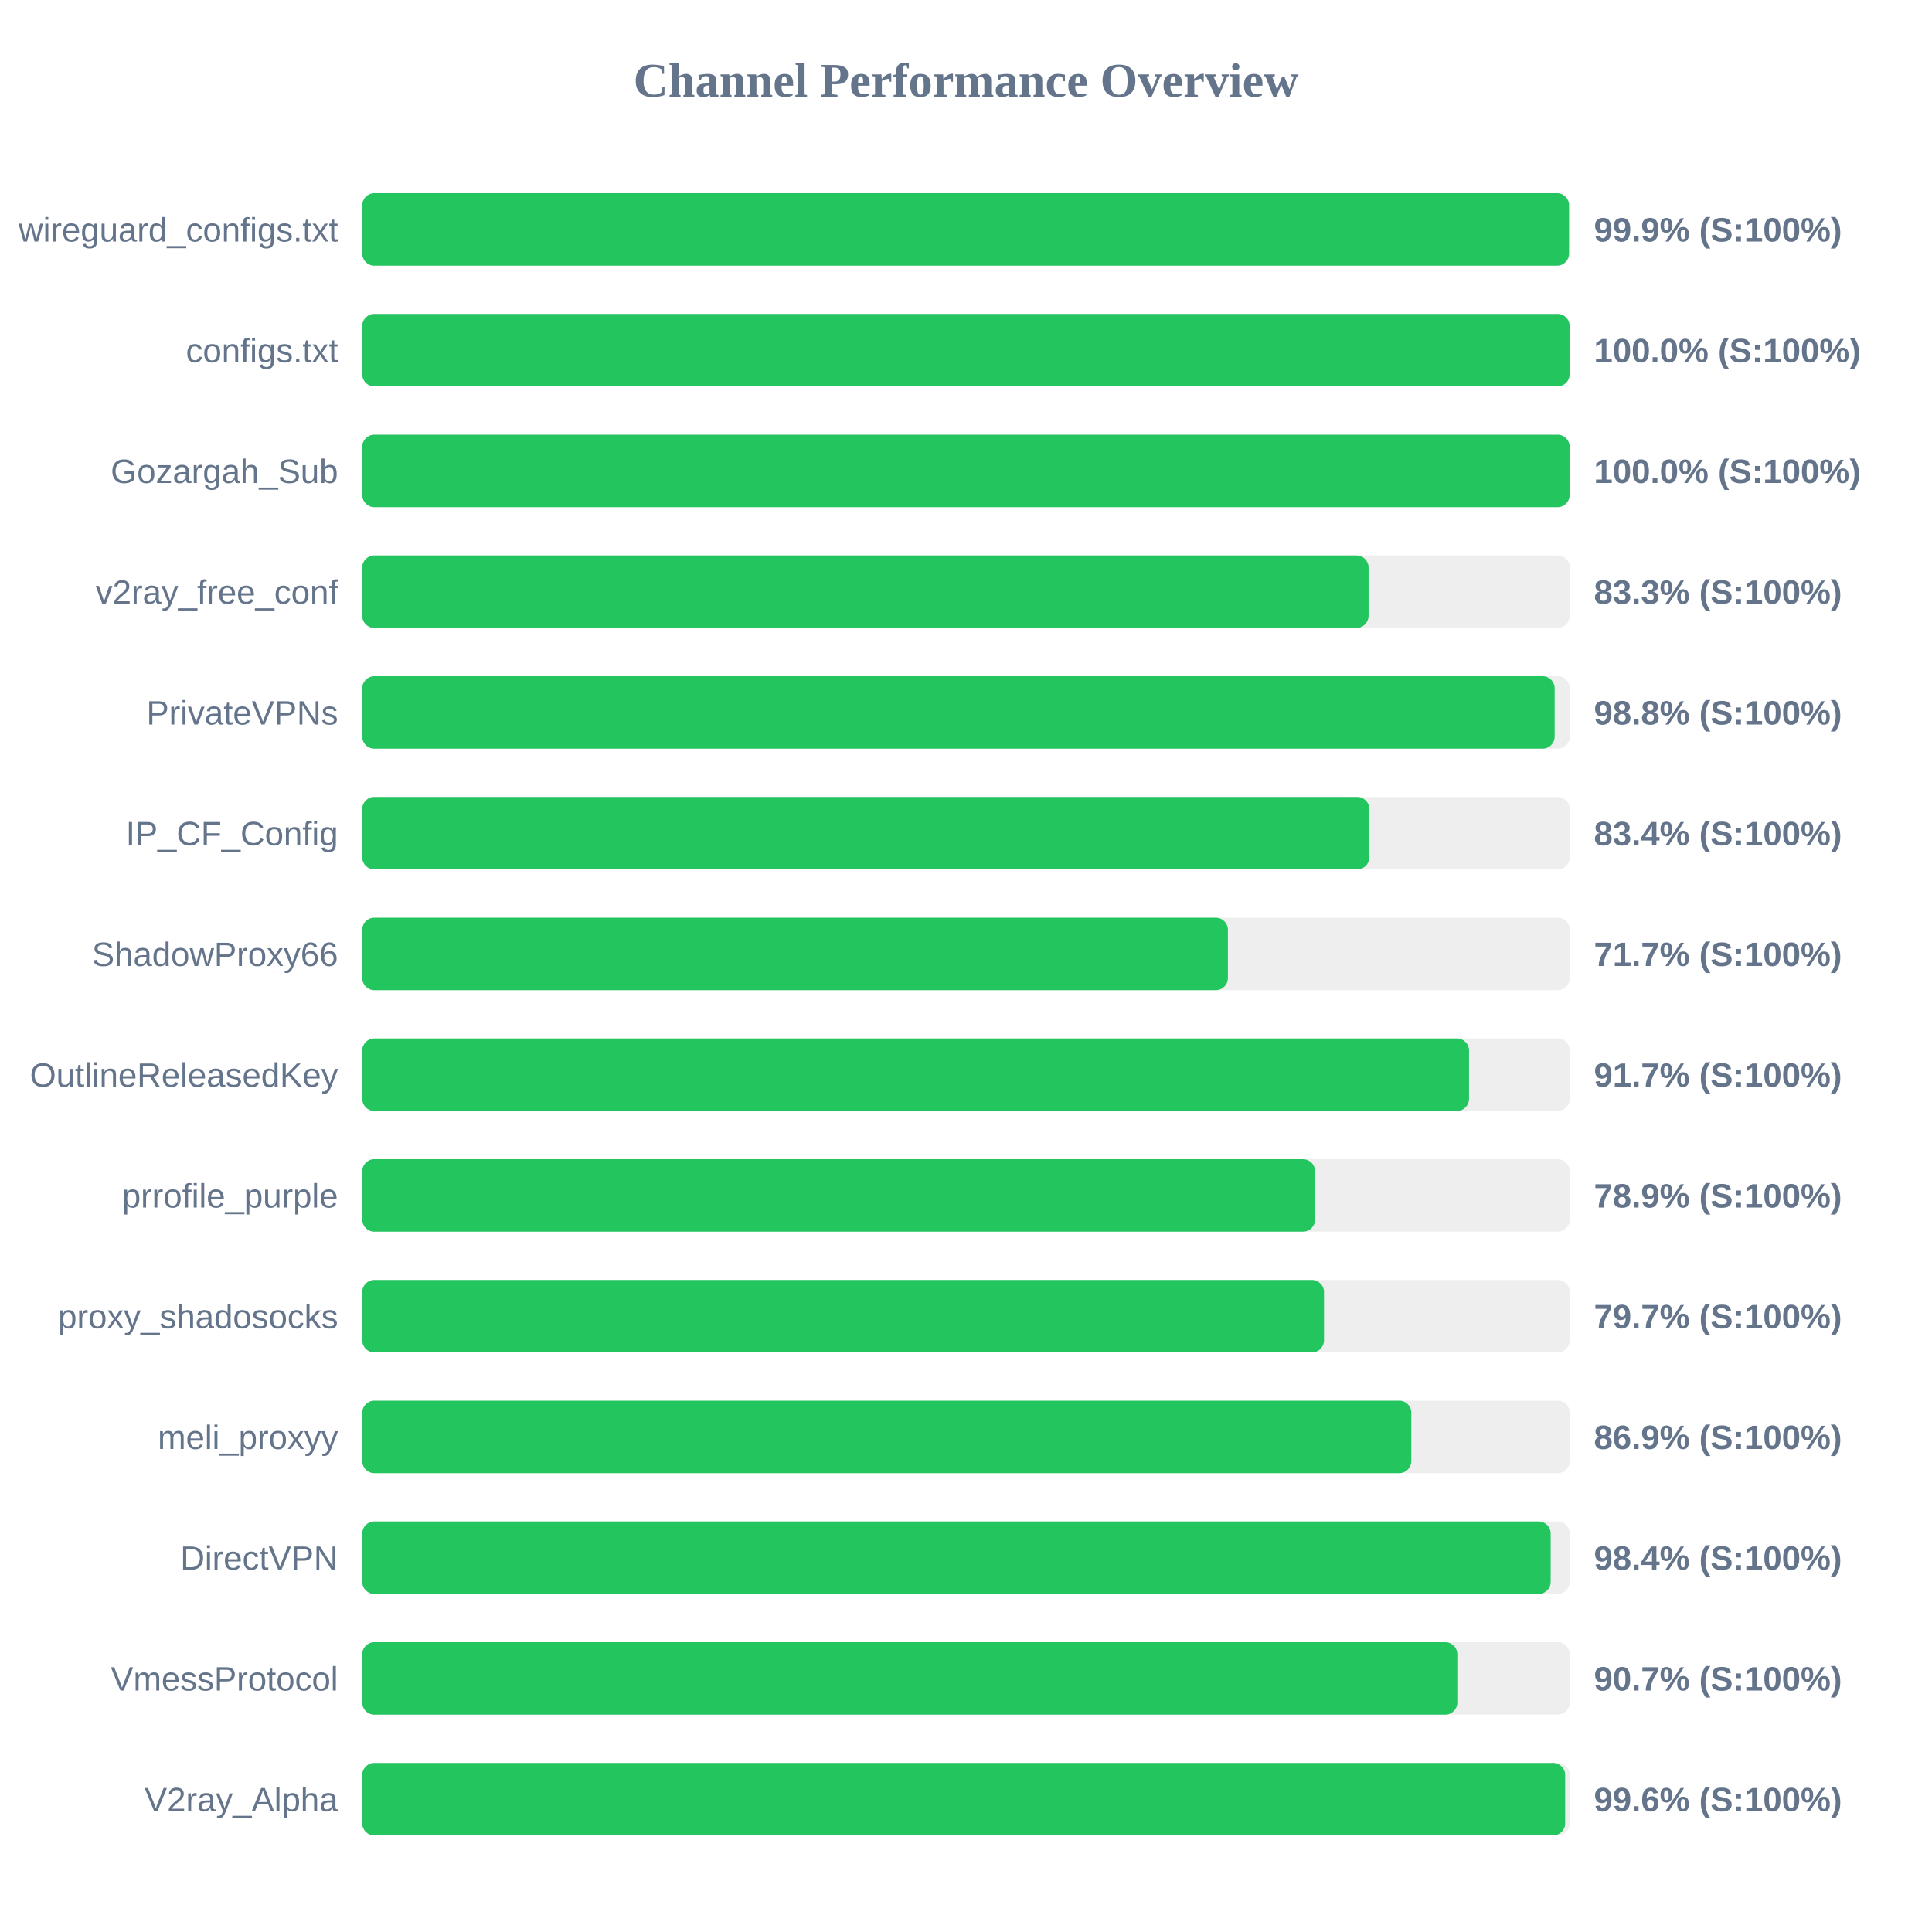
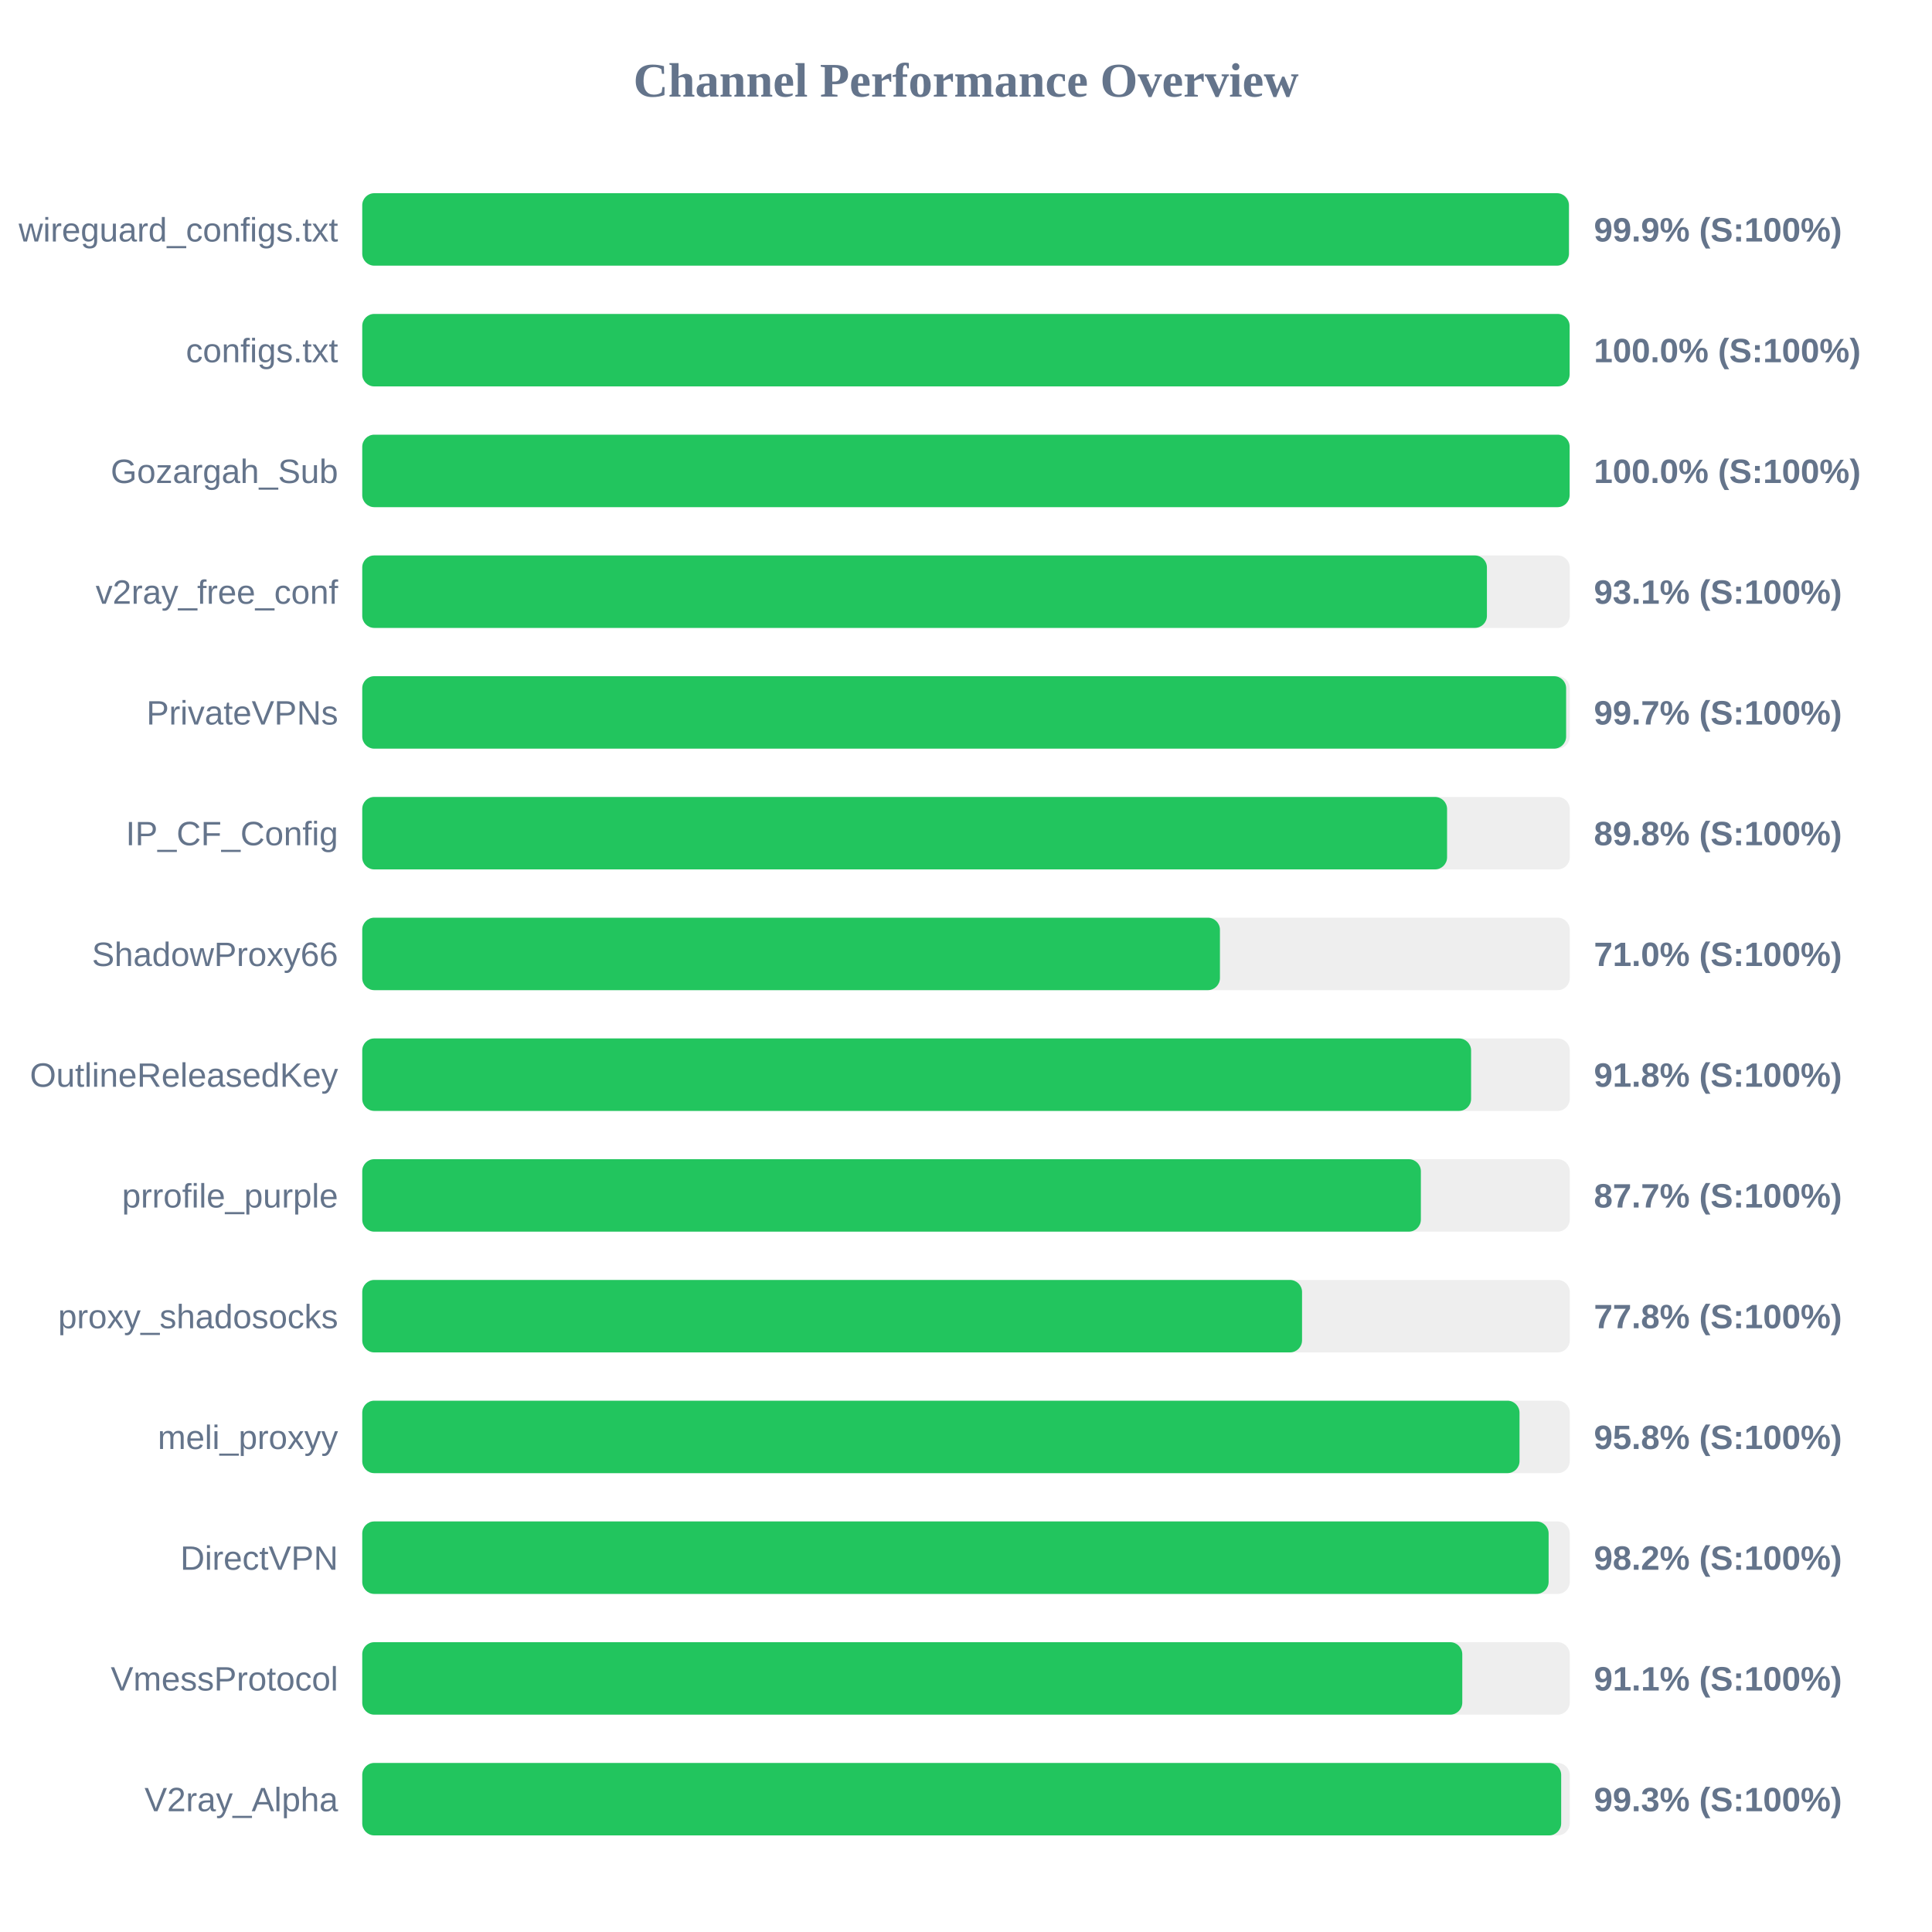
<svg xmlns="http://www.w3.org/2000/svg" width="800" height="800" version="1.1">
  <style>
        .row { font: 14px Arial; fill: #64748b; }
        .score { font: bold 14px Arial; fill: #64748b; }
    </style>
  <text x="400" y="40" text-anchor="middle" font-size="20px" font-weight="bold" fill="#64748b">Channel Performance Overview</text>
  <rect x="150" y="80" width="500" height="30" fill="#eee" rx="5" />
-   <rect x="150" y="80" width="499.7" height="30" fill="#22c55e" rx="5" />
+   <rect x="150" y="80" width="499.65" height="30" fill="#22c55e" rx="5" />
  <text x="140" y="100" text-anchor="end" class="row">wireguard_configs.txt</text>
  <text x="660" y="100" text-anchor="start" class="score">99.9% (S:100%)</text>
  <rect x="150" y="130" width="500" height="30" fill="#eee" rx="5" />
  <rect x="150" y="130" width="499.95" height="30" fill="#22c55e" rx="5" />
  <text x="140" y="150" text-anchor="end" class="row">configs.txt</text>
  <text x="660" y="150" text-anchor="start" class="score">100.0% (S:100%)</text>
  <rect x="150" y="180" width="500" height="30" fill="#eee" rx="5" />
  <rect x="150" y="180" width="499.95" height="30" fill="#22c55e" rx="5" />
  <text x="140" y="200" text-anchor="end" class="row">Gozargah_Sub</text>
  <text x="660" y="200" text-anchor="start" class="score">100.0% (S:100%)</text>
  <rect x="150" y="230" width="500" height="30" fill="#eee" rx="5" />
-   <rect x="150" y="230" width="416.7" height="30" fill="#22c55e" rx="5" />
+   <rect x="150" y="230" width="465.7" height="30" fill="#22c55e" rx="5" />
  <text x="140" y="250" text-anchor="end" class="row">v2ray_free_conf</text>
-   <text x="660" y="250" text-anchor="start" class="score">83.3% (S:100%)</text>
+   <text x="660" y="250" text-anchor="start" class="score">93.1% (S:100%)</text>
  <rect x="150" y="280" width="500" height="30" fill="#eee" rx="5" />
-   <rect x="150" y="280" width="493.75" height="30" fill="#22c55e" rx="5" />
+   <rect x="150" y="280" width="498.5" height="30" fill="#22c55e" rx="5" />
  <text x="140" y="300" text-anchor="end" class="row">PrivateVPNs</text>
-   <text x="660" y="300" text-anchor="start" class="score">98.8% (S:100%)</text>
+   <text x="660" y="300" text-anchor="start" class="score">99.7% (S:100%)</text>
  <rect x="150" y="330" width="500" height="30" fill="#eee" rx="5" />
-   <rect x="150" y="330" width="417.0" height="30" fill="#22c55e" rx="5" />
+   <rect x="150" y="330" width="449.2" height="30" fill="#22c55e" rx="5" />
  <text x="140" y="350" text-anchor="end" class="row">IP_CF_Config</text>
-   <text x="660" y="350" text-anchor="start" class="score">83.4% (S:100%)</text>
+   <text x="660" y="350" text-anchor="start" class="score">89.8% (S:100%)</text>
  <rect x="150" y="380" width="500" height="30" fill="#eee" rx="5" />
-   <rect x="150" y="380" width="358.45" height="30" fill="#22c55e" rx="5" />
+   <rect x="150" y="380" width="355.15" height="30" fill="#22c55e" rx="5" />
  <text x="140" y="400" text-anchor="end" class="row">ShadowProxy66</text>
-   <text x="660" y="400" text-anchor="start" class="score">71.7% (S:100%)</text>
+   <text x="660" y="400" text-anchor="start" class="score">71.0% (S:100%)</text>
  <rect x="150" y="430" width="500" height="30" fill="#eee" rx="5" />
-   <rect x="150" y="430" width="458.3" height="30" fill="#22c55e" rx="5" />
+   <rect x="150" y="430" width="459.15" height="30" fill="#22c55e" rx="5" />
  <text x="140" y="450" text-anchor="end" class="row">OutlineReleasedKey</text>
-   <text x="660" y="450" text-anchor="start" class="score">91.7% (S:100%)</text>
+   <text x="660" y="450" text-anchor="start" class="score">91.8% (S:100%)</text>
  <rect x="150" y="480" width="500" height="30" fill="#eee" rx="5" />
-   <rect x="150" y="480" width="394.55" height="30" fill="#22c55e" rx="5" />
+   <rect x="150" y="480" width="438.35" height="30" fill="#22c55e" rx="5" />
  <text x="140" y="500" text-anchor="end" class="row">prrofile_purple</text>
-   <text x="660" y="500" text-anchor="start" class="score">78.9% (S:100%)</text>
+   <text x="660" y="500" text-anchor="start" class="score">87.7% (S:100%)</text>
  <rect x="150" y="530" width="500" height="30" fill="#eee" rx="5" />
-   <rect x="150" y="530" width="398.25" height="30" fill="#22c55e" rx="5" />
+   <rect x="150" y="530" width="389.15" height="30" fill="#22c55e" rx="5" />
  <text x="140" y="550" text-anchor="end" class="row">proxy_shadosocks</text>
-   <text x="660" y="550" text-anchor="start" class="score">79.7% (S:100%)</text>
+   <text x="660" y="550" text-anchor="start" class="score">77.8% (S:100%)</text>
  <rect x="150" y="580" width="500" height="30" fill="#eee" rx="5" />
-   <rect x="150" y="580" width="434.4" height="30" fill="#22c55e" rx="5" />
+   <rect x="150" y="580" width="479.2" height="30" fill="#22c55e" rx="5" />
  <text x="140" y="600" text-anchor="end" class="row">meli_proxyy</text>
-   <text x="660" y="600" text-anchor="start" class="score">86.9% (S:100%)</text>
+   <text x="660" y="600" text-anchor="start" class="score">95.8% (S:100%)</text>
  <rect x="150" y="630" width="500" height="30" fill="#eee" rx="5" />
-   <rect x="150" y="630" width="492.1" height="30" fill="#22c55e" rx="5" />
+   <rect x="150" y="630" width="491.25" height="30" fill="#22c55e" rx="5" />
  <text x="140" y="650" text-anchor="end" class="row">DirectVPN</text>
-   <text x="660" y="650" text-anchor="start" class="score">98.4% (S:100%)</text>
+   <text x="660" y="650" text-anchor="start" class="score">98.2% (S:100%)</text>
  <rect x="150" y="680" width="500" height="30" fill="#eee" rx="5" />
-   <rect x="150" y="680" width="453.45" height="30" fill="#22c55e" rx="5" />
+   <rect x="150" y="680" width="455.5" height="30" fill="#22c55e" rx="5" />
  <text x="140" y="700" text-anchor="end" class="row">VmessProtocol</text>
-   <text x="660" y="700" text-anchor="start" class="score">90.7% (S:100%)</text>
+   <text x="660" y="700" text-anchor="start" class="score">91.1% (S:100%)</text>
  <rect x="150" y="730" width="500" height="30" fill="#eee" rx="5" />
-   <rect x="150" y="730" width="498.1" height="30" fill="#22c55e" rx="5" />
+   <rect x="150" y="730" width="496.45" height="30" fill="#22c55e" rx="5" />
  <text x="140" y="750" text-anchor="end" class="row">V2ray_Alpha</text>
-   <text x="660" y="750" text-anchor="start" class="score">99.6% (S:100%)</text>
+   <text x="660" y="750" text-anchor="start" class="score">99.3% (S:100%)</text>
</svg>
